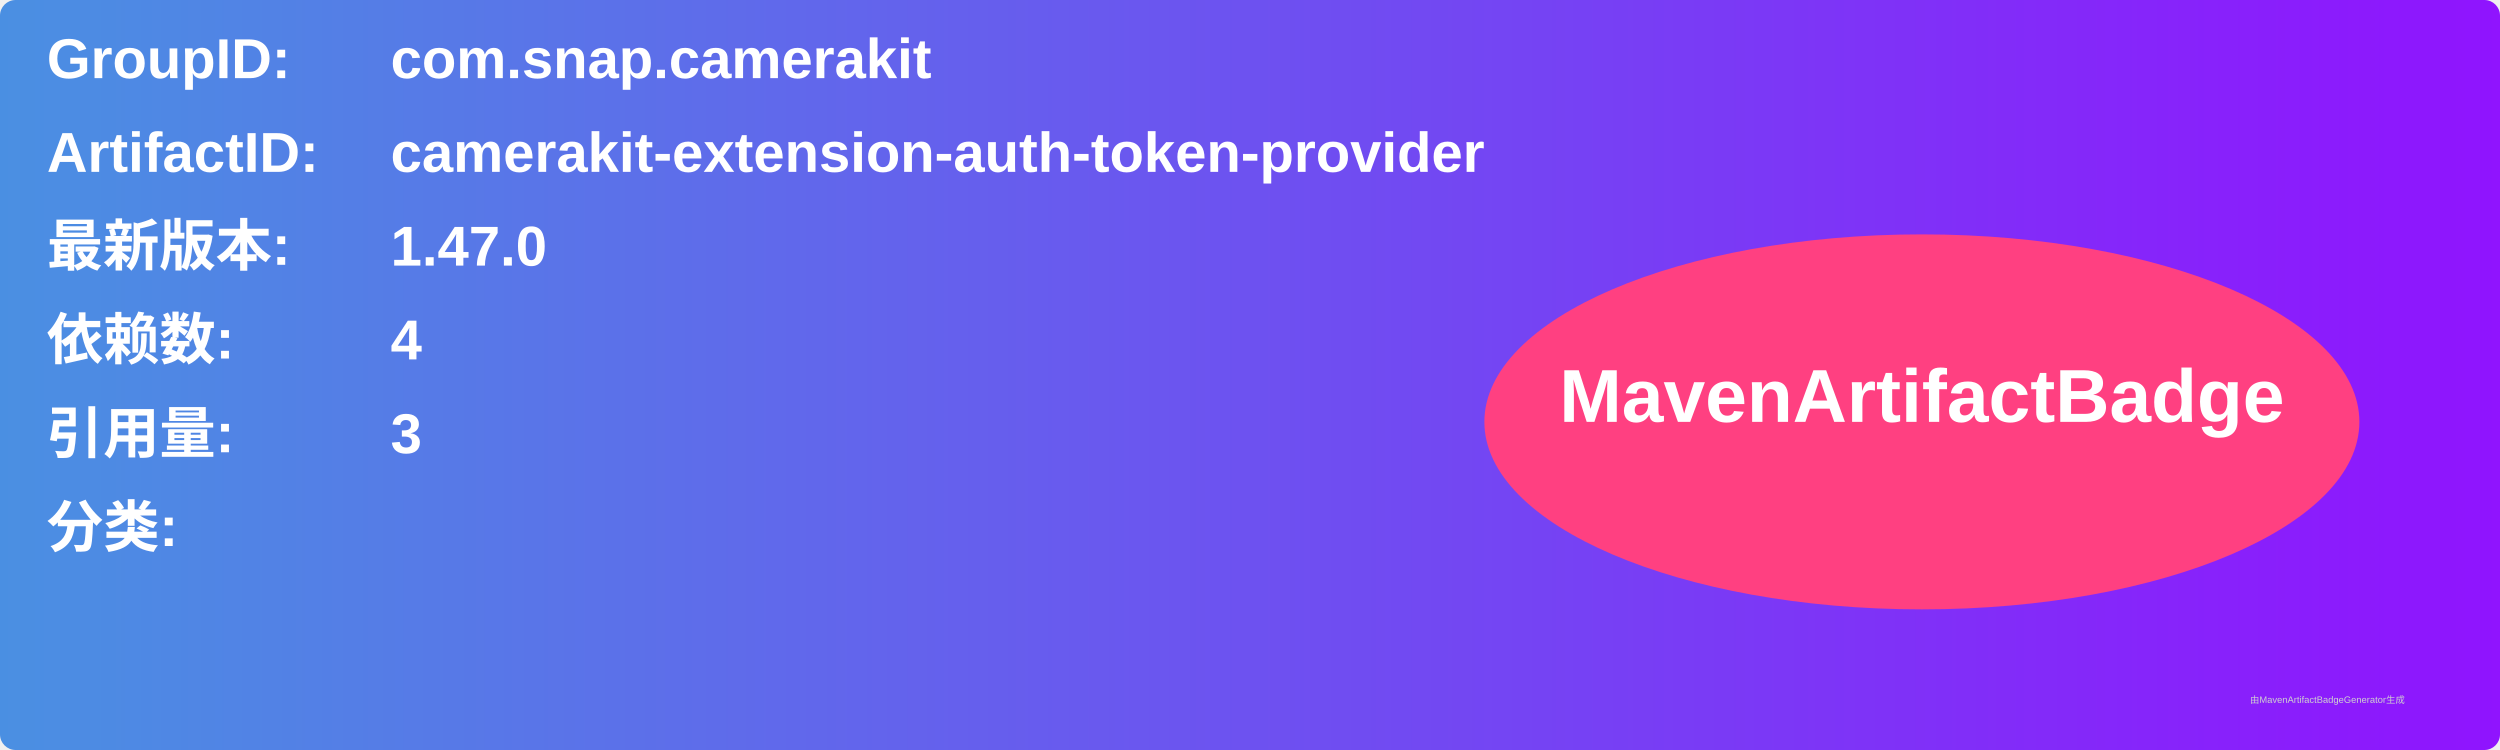
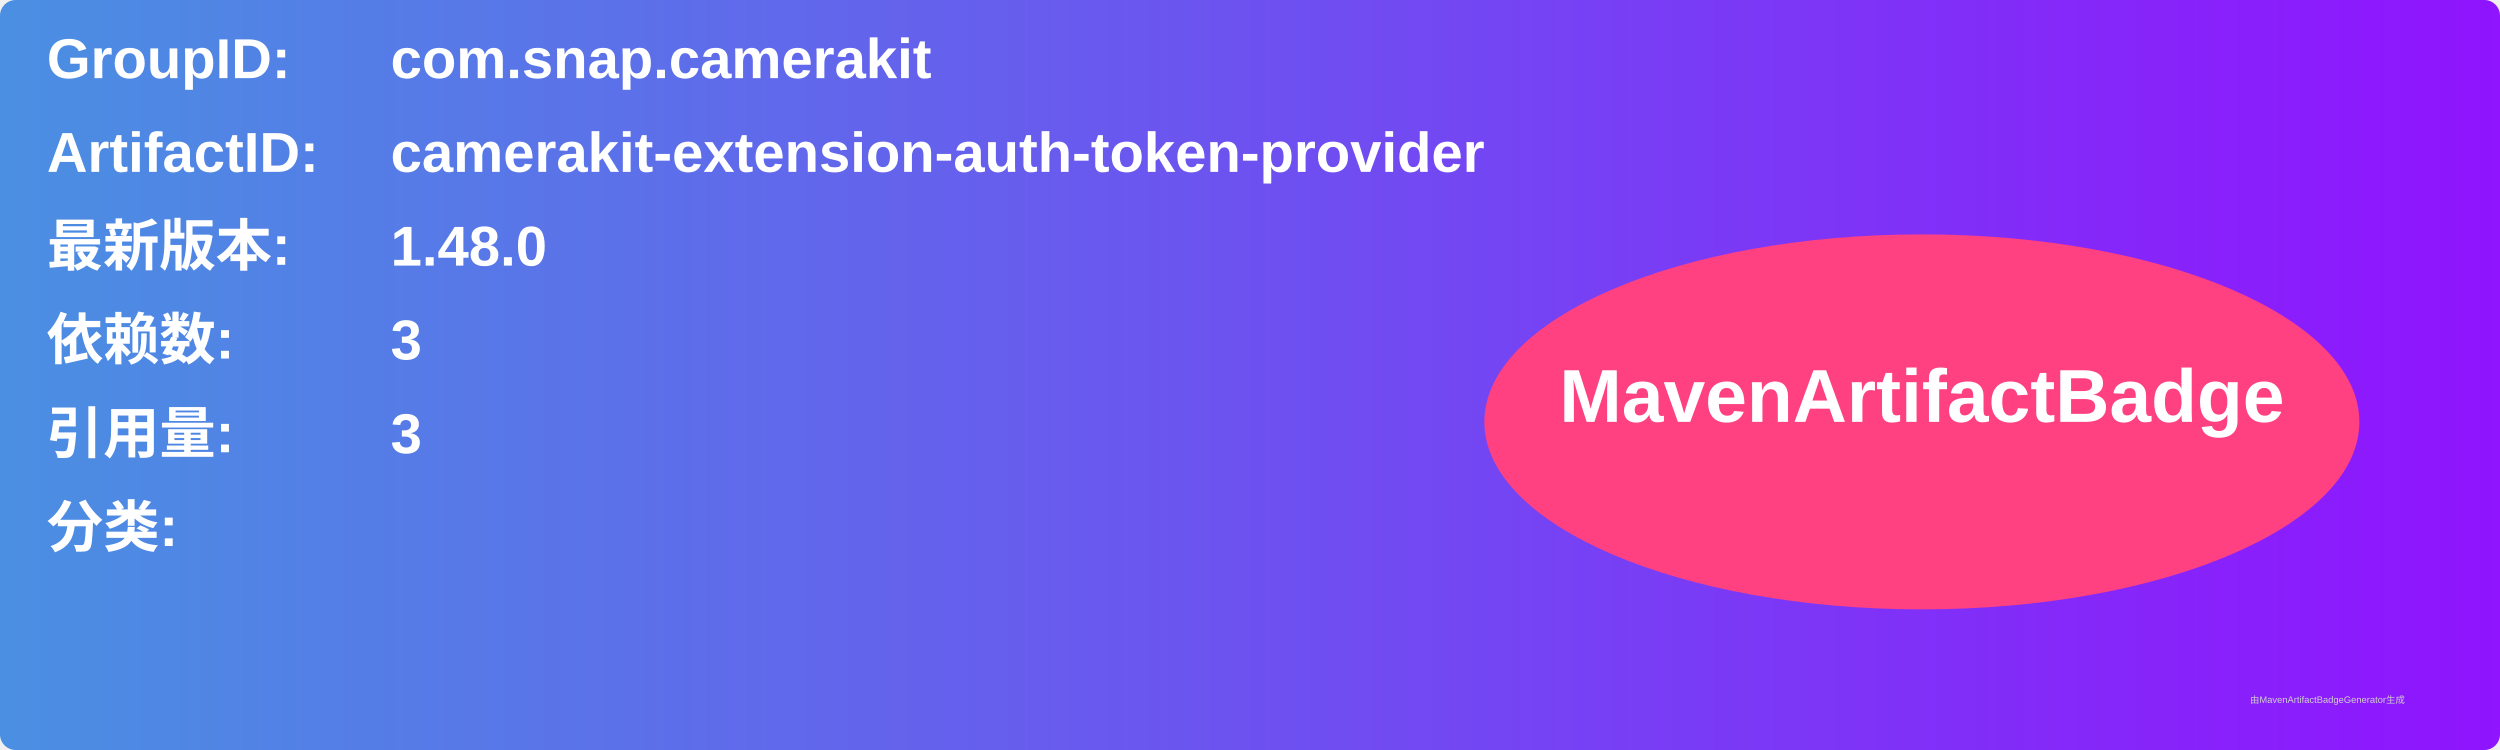
<svg xmlns="http://www.w3.org/2000/svg" width="800" height="240" viewBox="0 0 800 240">
  <linearGradient id="grad" x1="0%" y1="0%" x2="100%" y2="0%">
    <stop offset="0%" stop-color="#4a90e2" />
    <stop offset="100%" stop-color="#9013fe" />
  </linearGradient>
  <rect width="100%" height="100%" rx="5" ry="5" fill="url(#grad)" />
  <g transform="translate(15, 15)">
    <text x="0" y="10" font-family="Arial" font-size="18" fill="white" font-weight="bold" width="260">GroupID:</text>
    <text x="110" y="10" font-family="Arial" font-size="18" fill="white" font-weight="bold" width="460">com.snap.camerakit</text>
    <text x="0" y="40" font-family="Arial" font-size="18" fill="white" font-weight="bold" width="260">ArtifactID:</text>
    <text x="110" y="40" font-family="Arial" font-size="18" fill="white" font-weight="bold" width="460">camerakit-extension-auth-token-provider</text>
    <text x="0" y="70" font-family="Arial" font-size="18" fill="white" font-weight="bold">最新版本:</text>
    <text x="110" y="70" font-family="Arial" font-size="18" fill="white" font-weight="bold">
-       <tspan font-weight="bold">1.47.0</tspan>
+       <tspan font-weight="bold">1.48.0</tspan>
    </text>
    <text x="0" y="100" font-family="Arial" font-size="18" fill="white" font-weight="bold">依赖数: </text>
    <text x="110" y="100" font-family="Arial" font-size="18" fill="white">
-       <tspan font-weight="bold">4</tspan>
+       <tspan font-weight="bold">3</tspan>
    </text>
    <text x="0" y="130" font-family="Arial" font-size="18" fill="white" font-weight="bold">引用量: </text>
    <text x="110" y="130" font-family="Arial" font-size="18" fill="white">
      <tspan font-weight="bold">3</tspan>
    </text>
    <text x="0" y="160" font-family="Arial" font-size="18" fill="white" font-weight="bold">分类:</text>
    <text x="10" y="190" font-family="Arial" font-size="10" fill="white">
      <tspan font-weight="bold" />
    </text>
    <ellipse cx="600" cy="120" rx="140" ry="60" fill="#ff4081" />
    <text x="600" y="120" text-anchor="middle" font-family="Arial" font-size="24" fill="white" font-weight="bold">MavenArtifactBadge</text>
  </g>
  <text x="720" y="225" font-family="Arial" font-size="3" fill="#d0d0d0">由MavenArtifactBadgeGenerator生成</text>
</svg>
